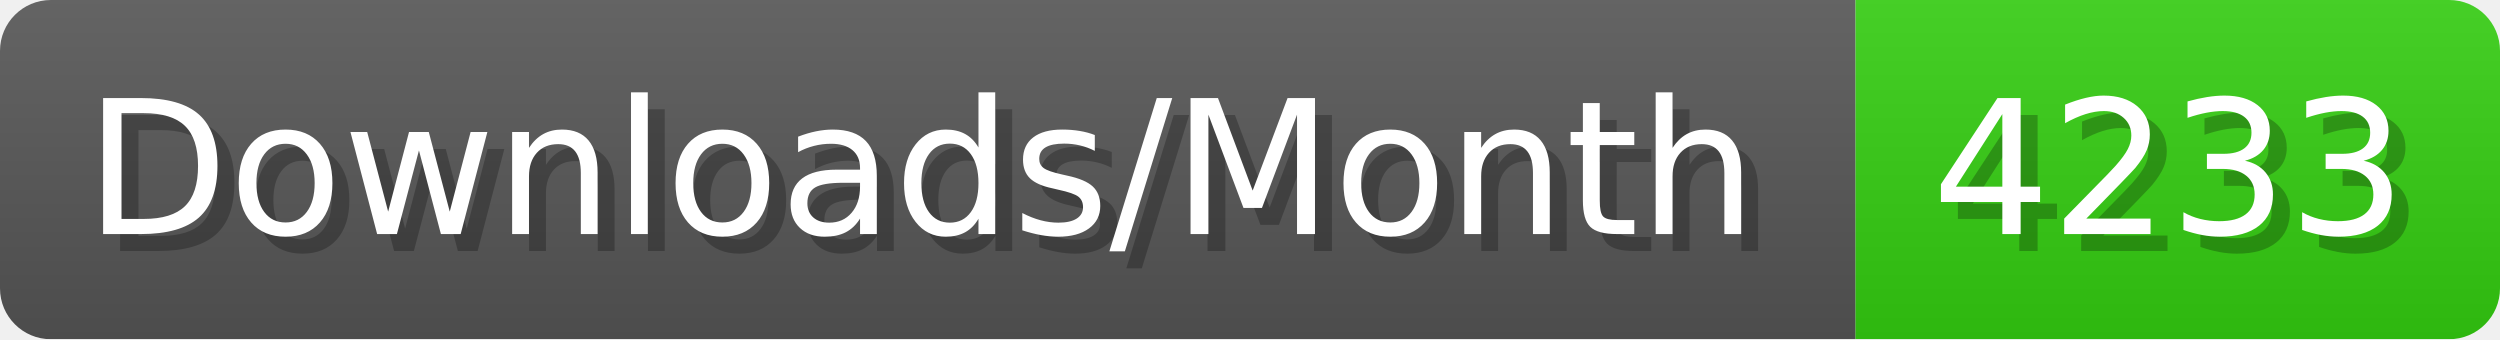
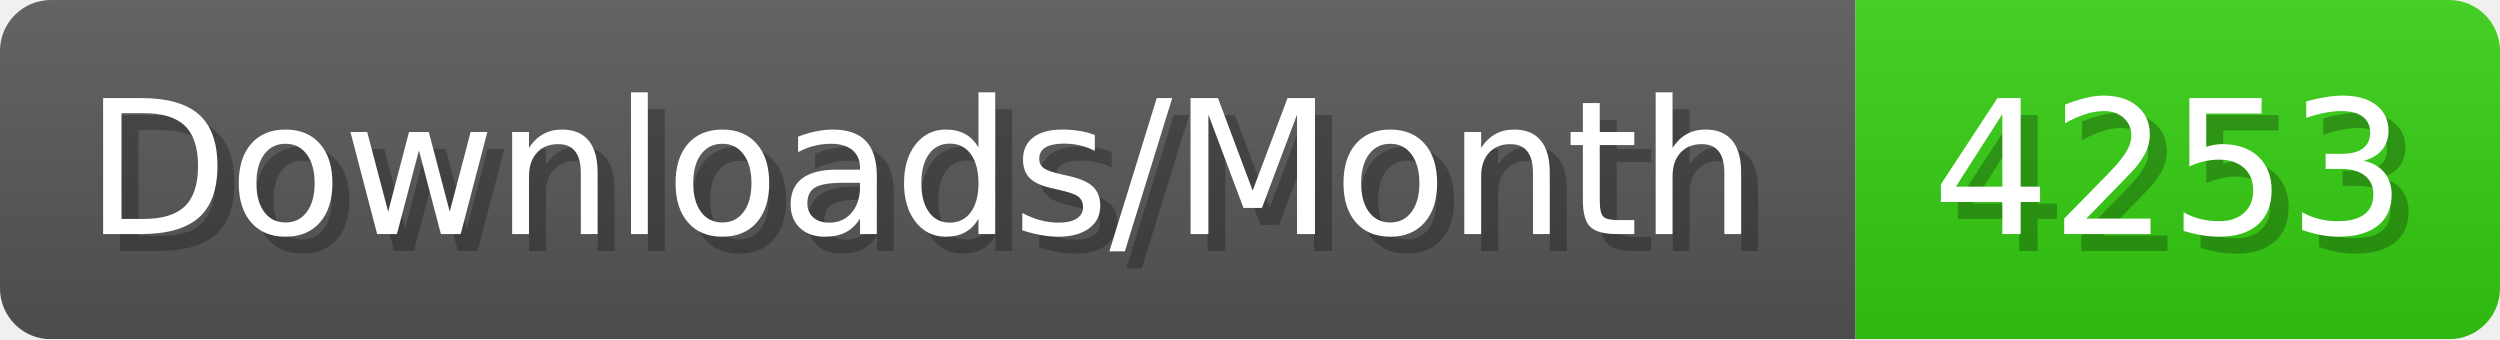
- <svg xmlns="http://www.w3.org/2000/svg" width="147.4" height="20" viewBox="0 0 1474 200" role="img" aria-label="Downloads/Month: 4233">
+ <svg xmlns="http://www.w3.org/2000/svg" width="147.4" height="20" viewBox="0 0 1474 200" role="img" aria-label="Downloads/Month: 4253">
  <linearGradient id="YlXUI" x2="0" y2="100%">
    <stop offset="0" stop-opacity=".1" stop-color="#EEE" />
    <stop offset="1" stop-opacity=".1" />
  </linearGradient>
  <mask id="JHhop">
    <rect width="1474" height="200" rx="30" fill="#FFF" />
  </mask>
  <g mask="url(#JHhop)">
    <rect width="1094" height="200" fill="#555" />
    <rect width="380" height="200" fill="#3C1" x="1094" />
    <rect width="1474" height="200" fill="url(#YlXUI)" />
  </g>
  <g aria-hidden="true" fill="#fff" text-anchor="start" font-family="Verdana,DejaVu Sans,sans-serif" font-size="110">
    <text x="60" y="148" textLength="994" fill="#000" opacity="0.25">Downloads/Month</text>
    <text x="50" y="138" textLength="994">Downloads/Month</text>
-     <text x="1149" y="148" textLength="280" fill="#000" opacity="0.25">4233</text>
-     <text x="1139" y="138" textLength="280">4233</text>
+     <text x="1149" y="148" textLength="280" fill="#000" opacity="0.25">4253</text>
+     <text x="1139" y="138" textLength="280">4253</text>
  </g>
</svg>
